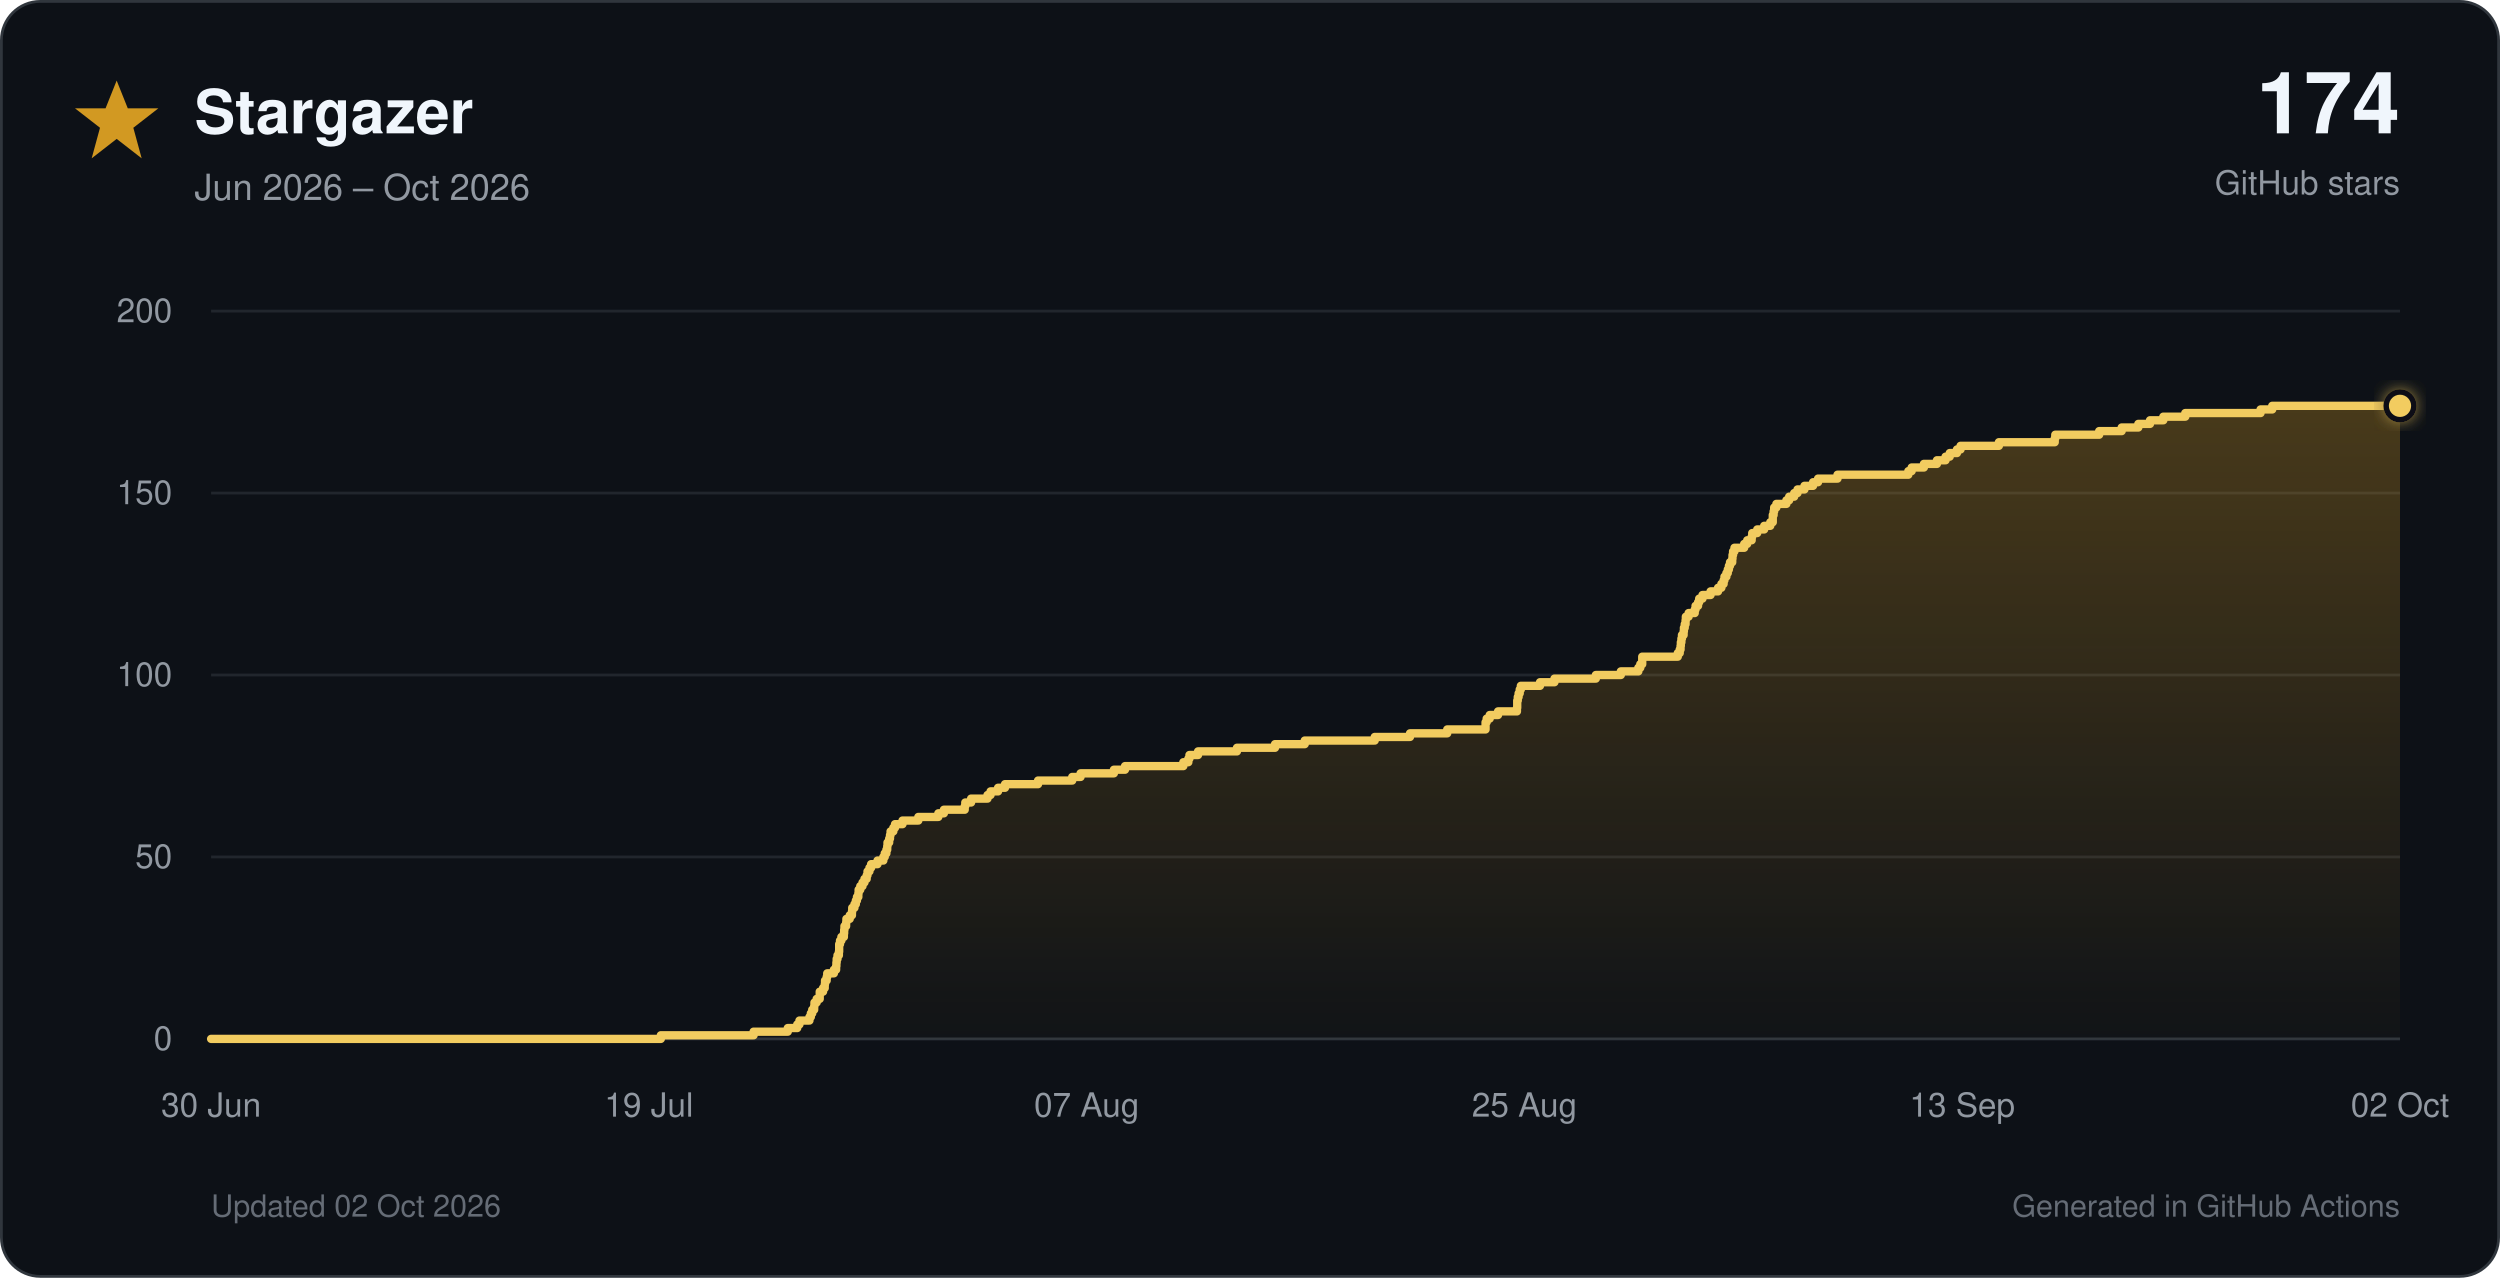
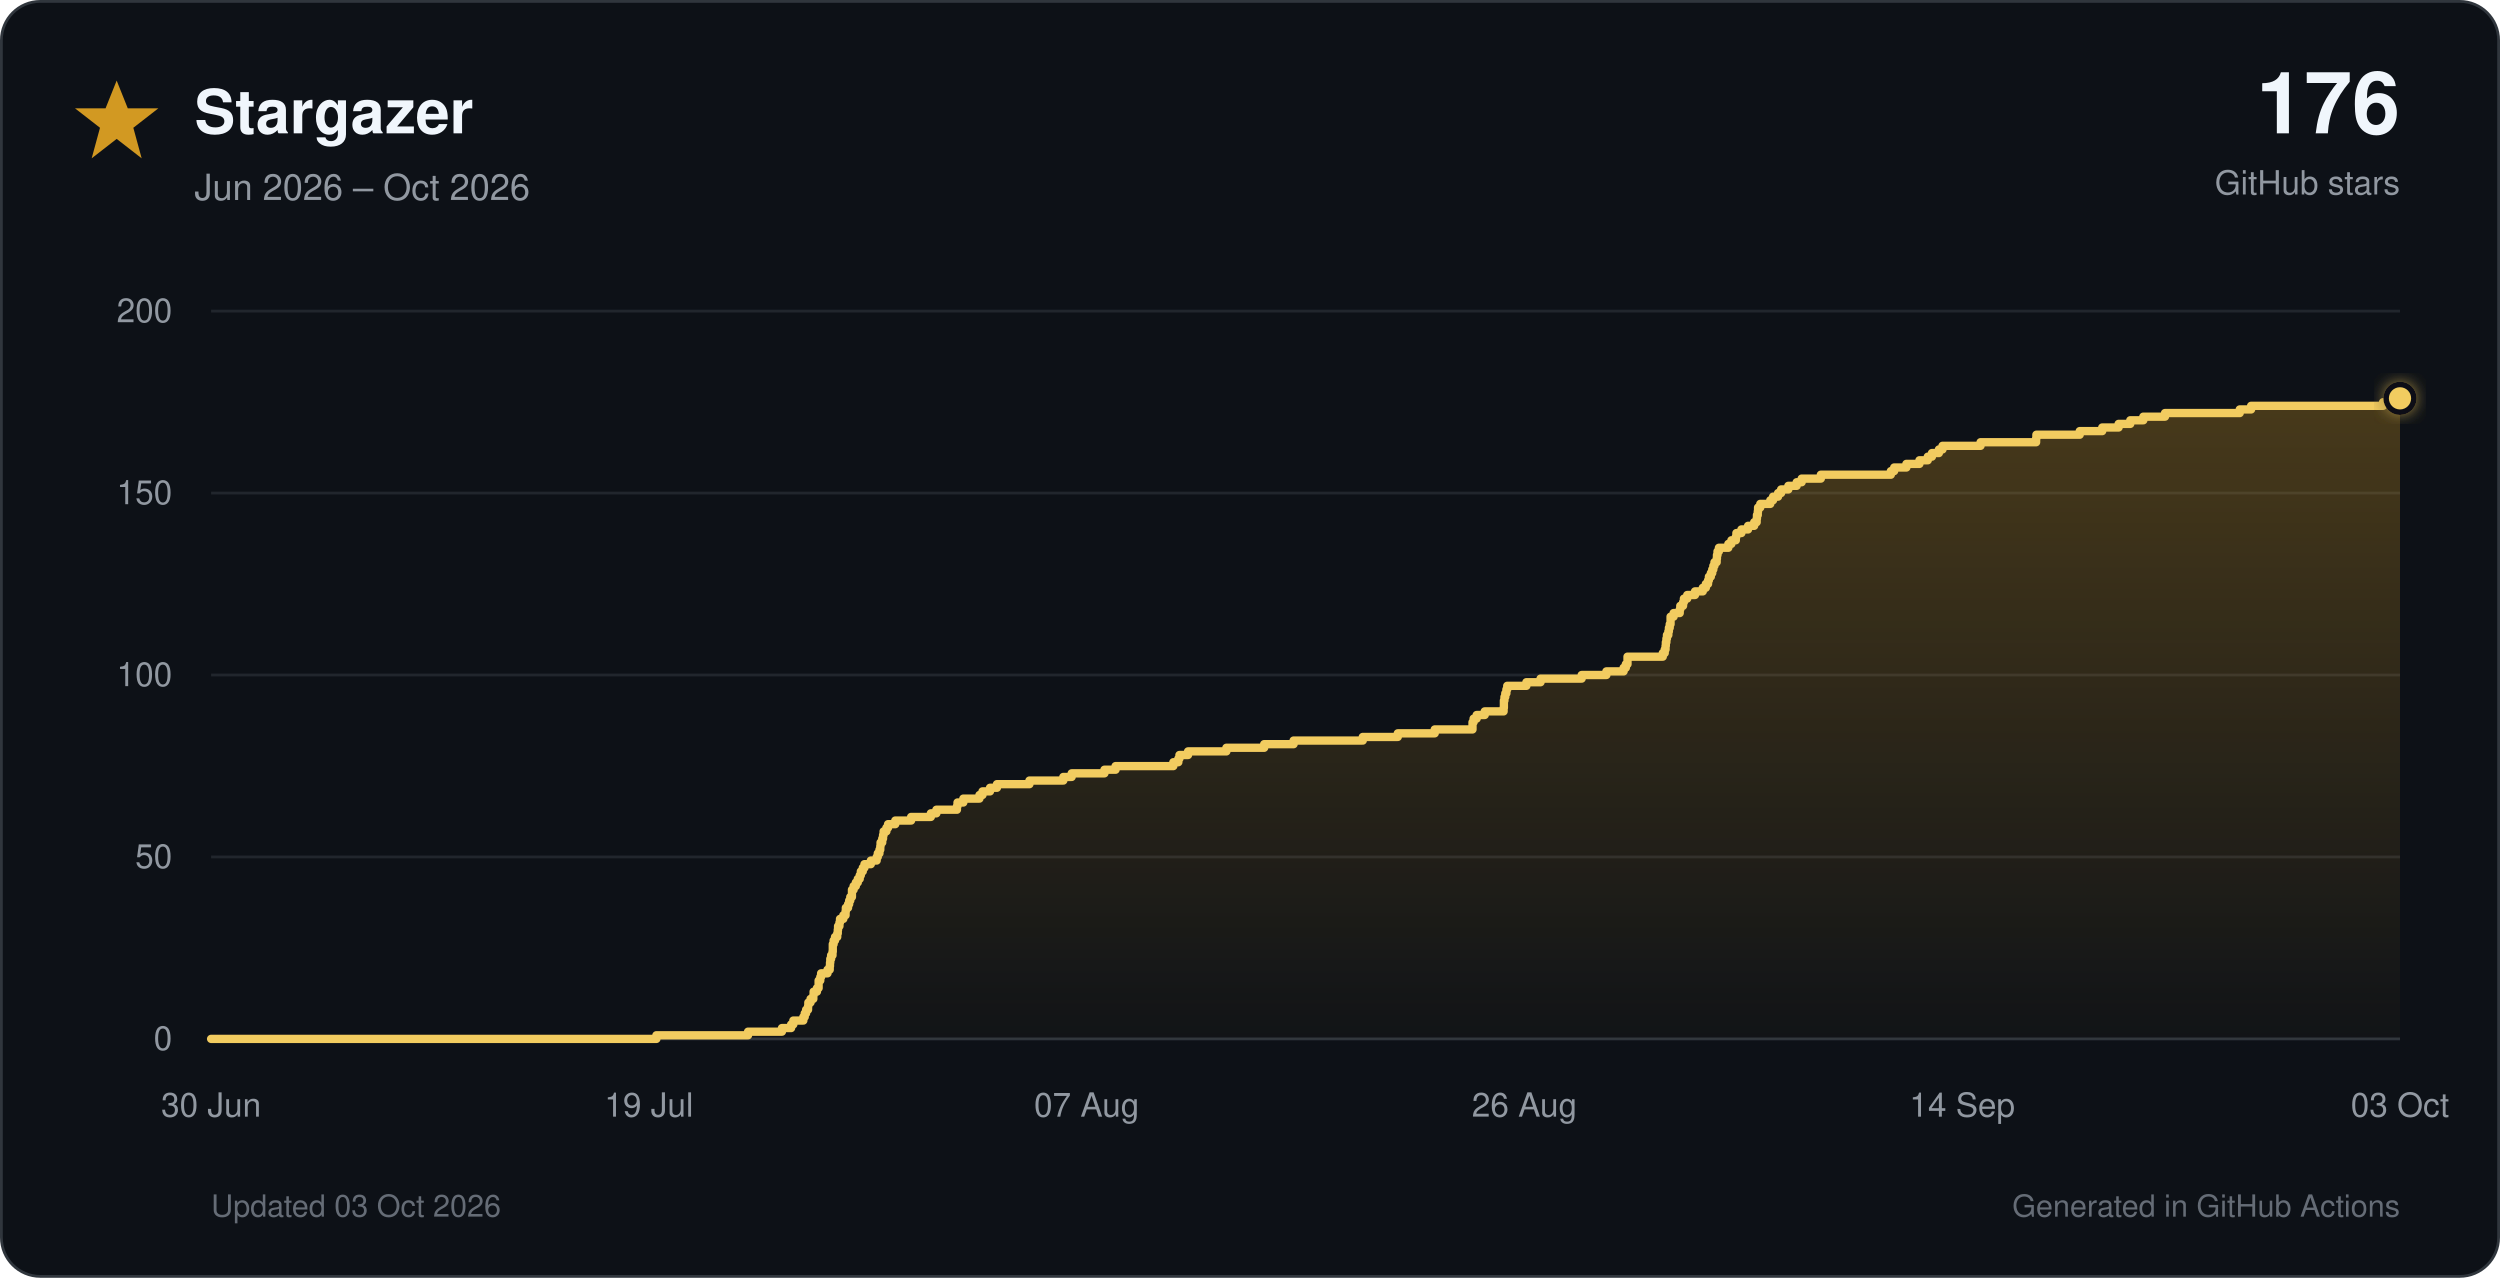
<svg xmlns="http://www.w3.org/2000/svg" viewBox="0 0 900 460" role="img">
  <defs>
    <linearGradient id="star-fill" x1="0" y1="0" x2="0" y2="1">
      <stop offset="0%" stop-color="#d29922" stop-opacity="0.30" />
      <stop offset="100%" stop-color="#d29922" stop-opacity="0.02" />
    </linearGradient>
    <filter id="glow" x="-40%" y="-40%" width="180%" height="180%">
      <feGaussianBlur stdDeviation="3" result="blur" />
      <feMerge>
        <feMergeNode in="blur" />
        <feMergeNode in="SourceGraphic" />
      </feMerge>
    </filter>
  </defs>
  <style>
    text { font-family: -apple-system, BlinkMacSystemFont, 'Segoe UI', Helvetica, Arial, sans-serif; }
    .tick { fill: #9198a1; font-size: 12px; }
  </style>
  <rect x="0.5" y="0.5" width="899" height="459" rx="14" fill="#0d1117" stroke="#30363d" />
  <polygon points="42,29 46,39 57,39 48,46 51,57 42,50 33,57 36,46 27,39 38,39" fill="#d29922" />
  <text x="70" y="48" font-size="22" font-weight="700" fill="#f0f6fc">Stargazer</text>
  <text x="70" y="72" font-size="13" fill="#9198a1">Jun 2026 – Oct 2026</text>
-   <text x="864" y="48" text-anchor="end" font-size="31" font-weight="750" fill="#f0f6fc">174</text>
+   <text x="864" y="48" text-anchor="end" font-size="31" font-weight="750" fill="#f0f6fc">176</text>
  <text x="864" y="70" text-anchor="end" font-size="12" fill="#9198a1">GitHub stars</text>
  <line x1="76" y1="374.0" x2="864" y2="374.0" stroke="#30363d" stroke-width="1" />
  <text x="62" y="378.0" text-anchor="end" class="tick">0</text>
  <line x1="76" y1="308.5" x2="864" y2="308.5" stroke="#21262d" stroke-width="1" />
  <text x="62" y="312.5" text-anchor="end" class="tick">50</text>
  <line x1="76" y1="243.0" x2="864" y2="243.0" stroke="#21262d" stroke-width="1" />
  <text x="62" y="247.0" text-anchor="end" class="tick">100</text>
  <line x1="76" y1="177.5" x2="864" y2="177.5" stroke="#21262d" stroke-width="1" />
  <text x="62" y="181.5" text-anchor="end" class="tick">150</text>
  <line x1="76" y1="112.0" x2="864" y2="112.0" stroke="#21262d" stroke-width="1" />
  <text x="62" y="116.0" text-anchor="end" class="tick">200</text>
  <text x="76.0" y="402" text-anchor="middle" class="tick">30 Jun</text>
  <text x="233.6" y="402" text-anchor="middle" class="tick">19 Jul</text>
  <text x="391.2" y="402" text-anchor="middle" class="tick">07 Aug</text>
-   <text x="548.8" y="402" text-anchor="middle" class="tick">25 Aug</text>
-   <text x="706.4" y="402" text-anchor="middle" class="tick">13 Sep</text>
-   <text x="864.0" y="402" text-anchor="middle" class="tick">02 Oct</text>
-   <path d="M 76.0 374.0 H 237.9 V 372.7 H 271.3 V 371.4 H 283.6 V 370.1 H 287.0 V 368.8 H 287.8 V 367.4 H 291.4 V 366.1 H 291.9 V 364.8 H 292.4 V 363.5 H 293.1 V 362.2 H 293.2 V 360.9 H 294.0 V 359.6 H 295.1 V 358.3 H 295.1 V 357.0 H 296.3 V 355.7 H 296.9 V 354.4 H 297.0 V 353.0 H 297.6 V 351.7 H 297.8 V 350.4 H 300.2 V 349.1 H 301.0 V 347.8 H 301.1 V 346.5 H 301.2 V 345.2 H 301.5 V 343.9 H 302.0 V 342.6 H 302.1 V 341.2 H 302.1 V 339.9 H 302.4 V 338.6 H 302.9 V 337.3 H 303.8 V 336.0 H 303.9 V 334.7 H 304.0 V 333.4 H 304.6 V 332.1 H 304.7 V 330.8 H 305.9 V 329.5 H 306.7 V 328.1 H 306.8 V 326.8 H 307.6 V 325.5 H 308.1 V 324.2 H 308.5 V 322.9 H 309.0 V 321.6 H 309.1 V 320.3 H 309.7 V 319.0 H 310.5 V 317.7 H 311.2 V 316.4 H 312.0 V 315.1 H 312.3 V 313.7 H 313.0 V 312.4 H 313.6 V 311.1 H 315.9 V 309.8 H 318.0 V 308.5 H 318.5 V 307.2 H 319.1 V 305.9 H 319.4 V 304.6 H 319.5 V 303.3 H 320.1 V 301.9 H 320.4 V 300.6 H 320.6 V 299.3 H 321.6 V 298.0 H 322.2 V 296.7 H 324.9 V 295.4 H 330.6 V 294.1 H 337.8 V 292.8 H 339.8 V 291.5 H 347.3 V 290.2 H 347.5 V 288.9 H 349.6 V 287.5 H 355.5 V 286.2 H 356.6 V 284.9 H 359.3 V 283.6 H 361.8 V 282.3 H 373.7 V 281.0 H 386.0 V 279.7 H 389.0 V 278.4 H 401.0 V 277.1 H 405.0 V 275.8 H 426.0 V 274.4 H 427.8 V 273.1 H 428.2 V 271.8 H 431.3 V 270.5 H 445.3 V 269.2 H 459.0 V 267.9 H 469.7 V 266.6 H 494.9 V 265.3 H 507.6 V 264.0 H 521.0 V 262.6 H 534.8 V 261.3 H 534.8 V 260.0 H 535.2 V 258.7 H 536.3 V 257.4 H 539.3 V 256.1 H 546.1 V 254.8 H 546.2 V 253.5 H 546.2 V 252.2 H 546.4 V 250.9 H 546.7 V 249.6 H 547.1 V 248.2 H 547.5 V 246.9 H 554.4 V 245.6 H 559.6 V 244.3 H 574.5 V 243.0 H 583.5 V 241.7 H 589.8 V 240.4 H 590.5 V 239.1 H 591.2 V 237.8 H 591.2 V 236.4 H 604.0 V 235.1 H 604.7 V 233.8 H 605.0 V 232.5 H 605.1 V 231.2 H 605.3 V 229.9 H 605.5 V 228.6 H 606.1 V 227.3 H 606.2 V 226.0 H 606.5 V 224.7 H 606.8 V 223.3 H 606.9 V 222.0 H 607.9 V 220.7 H 610.1 V 219.4 H 610.4 V 218.1 H 611.3 V 216.8 H 611.7 V 215.5 H 612.9 V 214.2 H 615.8 V 212.9 H 618.5 V 211.6 H 619.7 V 210.2 H 620.5 V 208.9 H 620.8 V 207.6 H 621.5 V 206.3 H 622.0 V 205.0 H 622.4 V 203.7 H 622.8 V 202.4 H 623.6 V 201.1 H 623.7 V 199.8 H 623.9 V 198.5 H 624.4 V 197.2 H 627.9 V 195.8 H 629.0 V 194.5 H 630.6 V 193.2 H 630.8 V 191.9 H 632.6 V 190.6 H 635.1 V 189.3 H 637.3 V 188.0 H 638.2 V 186.7 H 638.2 V 185.4 H 638.5 V 184.1 H 638.7 V 182.7 H 639.5 V 181.4 H 643.1 V 180.1 H 644.1 V 178.8 H 645.9 V 177.5 H 647.1 V 176.2 H 649.6 V 174.9 H 652.7 V 173.6 H 654.5 V 172.3 H 661.5 V 170.9 H 687.0 V 169.6 H 688.2 V 168.3 H 692.6 V 167.0 H 697.3 V 165.7 H 700.4 V 164.4 H 701.9 V 163.1 H 704.5 V 161.8 H 705.8 V 160.5 H 719.6 V 159.2 H 739.7 V 157.8 H 739.9 V 156.5 H 755.7 V 155.2 H 763.8 V 153.9 H 769.8 V 152.6 H 774.0 V 151.3 H 778.8 V 150.0 H 786.7 V 148.7 H 813.8 V 147.4 H 818.0 V 146.1 H 864.0 V 374 H 76.0 Z" fill="url(#star-fill)" />
-   <path d="M 76.0 374.0 H 237.9 V 372.7 H 271.3 V 371.4 H 283.6 V 370.1 H 287.0 V 368.8 H 287.8 V 367.4 H 291.4 V 366.1 H 291.9 V 364.8 H 292.4 V 363.5 H 293.1 V 362.2 H 293.2 V 360.9 H 294.0 V 359.6 H 295.1 V 358.3 H 295.1 V 357.0 H 296.3 V 355.7 H 296.9 V 354.4 H 297.0 V 353.0 H 297.6 V 351.7 H 297.8 V 350.4 H 300.2 V 349.1 H 301.0 V 347.8 H 301.1 V 346.5 H 301.2 V 345.2 H 301.5 V 343.9 H 302.0 V 342.6 H 302.1 V 341.2 H 302.1 V 339.9 H 302.4 V 338.6 H 302.9 V 337.3 H 303.8 V 336.0 H 303.9 V 334.7 H 304.0 V 333.4 H 304.6 V 332.1 H 304.7 V 330.8 H 305.9 V 329.5 H 306.7 V 328.1 H 306.8 V 326.8 H 307.6 V 325.5 H 308.1 V 324.2 H 308.5 V 322.9 H 309.0 V 321.6 H 309.1 V 320.3 H 309.7 V 319.0 H 310.5 V 317.7 H 311.2 V 316.4 H 312.0 V 315.1 H 312.3 V 313.7 H 313.0 V 312.4 H 313.6 V 311.1 H 315.9 V 309.8 H 318.0 V 308.5 H 318.5 V 307.2 H 319.1 V 305.9 H 319.4 V 304.6 H 319.5 V 303.3 H 320.1 V 301.9 H 320.4 V 300.6 H 320.6 V 299.3 H 321.6 V 298.0 H 322.2 V 296.7 H 324.9 V 295.4 H 330.6 V 294.1 H 337.8 V 292.8 H 339.8 V 291.5 H 347.3 V 290.2 H 347.5 V 288.9 H 349.6 V 287.5 H 355.5 V 286.2 H 356.6 V 284.9 H 359.3 V 283.6 H 361.8 V 282.3 H 373.7 V 281.0 H 386.0 V 279.7 H 389.0 V 278.4 H 401.0 V 277.1 H 405.0 V 275.8 H 426.0 V 274.4 H 427.8 V 273.1 H 428.2 V 271.8 H 431.3 V 270.5 H 445.3 V 269.2 H 459.0 V 267.9 H 469.7 V 266.6 H 494.9 V 265.3 H 507.6 V 264.0 H 521.0 V 262.6 H 534.8 V 261.3 H 534.8 V 260.0 H 535.2 V 258.7 H 536.3 V 257.4 H 539.3 V 256.1 H 546.1 V 254.8 H 546.2 V 253.5 H 546.2 V 252.2 H 546.4 V 250.9 H 546.7 V 249.6 H 547.1 V 248.2 H 547.5 V 246.9 H 554.4 V 245.6 H 559.6 V 244.3 H 574.5 V 243.0 H 583.5 V 241.7 H 589.8 V 240.4 H 590.5 V 239.1 H 591.2 V 237.8 H 591.2 V 236.4 H 604.0 V 235.1 H 604.7 V 233.8 H 605.0 V 232.5 H 605.1 V 231.2 H 605.3 V 229.9 H 605.5 V 228.6 H 606.1 V 227.3 H 606.2 V 226.0 H 606.5 V 224.7 H 606.8 V 223.3 H 606.9 V 222.0 H 607.9 V 220.7 H 610.1 V 219.4 H 610.4 V 218.1 H 611.3 V 216.8 H 611.7 V 215.5 H 612.9 V 214.2 H 615.8 V 212.9 H 618.5 V 211.6 H 619.7 V 210.2 H 620.5 V 208.9 H 620.8 V 207.6 H 621.5 V 206.3 H 622.0 V 205.0 H 622.4 V 203.7 H 622.8 V 202.4 H 623.6 V 201.1 H 623.7 V 199.8 H 623.9 V 198.5 H 624.4 V 197.2 H 627.9 V 195.8 H 629.0 V 194.5 H 630.6 V 193.2 H 630.8 V 191.9 H 632.6 V 190.6 H 635.1 V 189.3 H 637.3 V 188.0 H 638.2 V 186.7 H 638.2 V 185.4 H 638.5 V 184.1 H 638.7 V 182.7 H 639.5 V 181.4 H 643.1 V 180.1 H 644.1 V 178.8 H 645.9 V 177.5 H 647.1 V 176.2 H 649.6 V 174.9 H 652.7 V 173.6 H 654.5 V 172.3 H 661.5 V 170.9 H 687.0 V 169.6 H 688.2 V 168.3 H 692.6 V 167.0 H 697.3 V 165.7 H 700.4 V 164.4 H 701.9 V 163.1 H 704.5 V 161.8 H 705.8 V 160.5 H 719.6 V 159.2 H 739.7 V 157.8 H 739.9 V 156.5 H 755.7 V 155.2 H 763.8 V 153.9 H 769.8 V 152.6 H 774.0 V 151.3 H 778.8 V 150.0 H 786.7 V 148.7 H 813.8 V 147.4 H 818.0 V 146.1 H 864.0" fill="none" stroke="#f2cc60" stroke-width="3" stroke-linecap="round" stroke-linejoin="round" />
-   <circle cx="864.0" cy="146.1" r="5" fill="#f2cc60" stroke="#0d1117" stroke-width="2" filter="url(#glow)" />
-   <text x="76" y="438" font-size="11" fill="#656c76">Updated 02 Oct 2026</text>
+   <text x="548.8" y="402" text-anchor="middle" class="tick">26 Aug</text>
+   <text x="706.4" y="402" text-anchor="middle" class="tick">14 Sep</text>
+   <text x="864.0" y="402" text-anchor="middle" class="tick">03 Oct</text>
+   <path d="M 76.0 374.0 H 236.3 V 372.7 H 269.3 V 371.4 H 281.5 V 370.1 H 284.8 V 368.8 H 285.6 V 367.4 H 289.2 V 366.1 H 289.7 V 364.8 H 290.2 V 363.5 H 290.9 V 362.2 H 291.0 V 360.9 H 291.8 V 359.6 H 292.8 V 358.3 H 292.9 V 357.0 H 294.1 V 355.7 H 294.7 V 354.4 H 294.7 V 353.0 H 295.3 V 351.7 H 295.6 V 350.4 H 297.9 V 349.1 H 298.7 V 347.8 H 298.8 V 346.5 H 298.9 V 345.2 H 299.2 V 343.9 H 299.7 V 342.6 H 299.8 V 341.2 H 299.8 V 339.9 H 300.1 V 338.6 H 300.6 V 337.3 H 301.4 V 336.0 H 301.6 V 334.7 H 301.7 V 333.4 H 302.2 V 332.1 H 302.4 V 330.8 H 303.6 V 329.5 H 304.4 V 328.1 H 304.5 V 326.8 H 305.3 V 325.5 H 305.7 V 324.2 H 306.1 V 322.9 H 306.7 V 321.6 H 306.7 V 320.3 H 307.3 V 319.0 H 308.1 V 317.7 H 308.8 V 316.4 H 309.5 V 315.1 H 309.9 V 313.7 H 310.6 V 312.4 H 311.2 V 311.1 H 313.5 V 309.8 H 315.6 V 308.5 H 316.0 V 307.2 H 316.6 V 305.9 H 316.9 V 304.6 H 317.0 V 303.3 H 317.6 V 301.9 H 317.9 V 300.6 H 318.1 V 299.3 H 319.1 V 298.0 H 319.7 V 296.7 H 322.3 V 295.4 H 328.0 V 294.1 H 335.1 V 292.8 H 337.1 V 291.5 H 344.5 V 290.2 H 344.7 V 288.9 H 346.8 V 287.5 H 352.6 V 286.2 H 353.7 V 284.9 H 356.4 V 283.6 H 358.9 V 282.3 H 370.6 V 281.0 H 382.8 V 279.7 H 385.8 V 278.4 H 397.6 V 277.1 H 401.6 V 275.8 H 422.4 V 274.4 H 424.2 V 273.1 H 424.6 V 271.8 H 427.7 V 270.5 H 441.5 V 269.2 H 455.1 V 267.9 H 465.7 V 266.6 H 490.6 V 265.3 H 503.2 V 264.0 H 516.5 V 262.6 H 530.1 V 261.3 H 530.1 V 260.0 H 530.5 V 258.7 H 531.6 V 257.4 H 534.5 V 256.1 H 541.3 V 254.8 H 541.4 V 253.5 H 541.4 V 252.2 H 541.6 V 250.9 H 541.9 V 249.6 H 542.3 V 248.2 H 542.6 V 246.9 H 549.5 V 245.6 H 554.6 V 244.3 H 569.4 V 243.0 H 578.3 V 241.7 H 584.5 V 240.4 H 585.3 V 239.1 H 585.9 V 237.8 H 585.9 V 236.4 H 598.6 V 235.1 H 599.3 V 233.8 H 599.6 V 232.5 H 599.7 V 231.2 H 599.9 V 229.9 H 600.1 V 228.6 H 600.6 V 227.3 H 600.8 V 226.0 H 601.1 V 224.7 H 601.4 V 223.3 H 601.4 V 222.0 H 602.5 V 220.7 H 604.7 V 219.4 H 604.9 V 218.1 H 605.9 V 216.8 H 606.2 V 215.5 H 607.4 V 214.2 H 610.2 V 212.9 H 613.0 V 211.6 H 614.1 V 210.2 H 614.9 V 208.9 H 615.2 V 207.6 H 615.9 V 206.3 H 616.4 V 205.0 H 616.8 V 203.7 H 617.2 V 202.4 H 618.0 V 201.1 H 618.1 V 199.8 H 618.3 V 198.5 H 618.8 V 197.2 H 622.2 V 195.8 H 623.3 V 194.5 H 624.9 V 193.2 H 625.1 V 191.9 H 626.9 V 190.6 H 629.3 V 189.3 H 631.5 V 188.0 H 632.4 V 186.7 H 632.5 V 185.4 H 632.8 V 184.1 H 632.9 V 182.7 H 633.7 V 181.4 H 637.3 V 180.1 H 638.3 V 178.8 H 640.1 V 177.5 H 641.2 V 176.2 H 643.8 V 174.9 H 646.8 V 173.6 H 648.6 V 172.3 H 655.5 V 170.9 H 680.7 V 169.6 H 681.9 V 168.3 H 686.3 V 167.0 H 691.0 V 165.7 H 694.0 V 164.4 H 695.5 V 163.1 H 698.0 V 161.8 H 699.3 V 160.5 H 713.0 V 159.2 H 733.0 V 157.8 H 733.1 V 156.5 H 748.7 V 155.2 H 756.8 V 153.9 H 762.7 V 152.6 H 766.9 V 151.3 H 771.6 V 150.0 H 779.4 V 148.7 H 806.3 V 147.4 H 810.4 V 146.1 H 857.9 V 144.8 H 860.9 V 143.4 H 864.0 V 374 H 76.0 Z" fill="url(#star-fill)" />
+   <path d="M 76.0 374.0 H 236.3 V 372.7 H 269.3 V 371.4 H 281.5 V 370.1 H 284.8 V 368.8 H 285.6 V 367.4 H 289.2 V 366.1 H 289.7 V 364.8 H 290.2 V 363.5 H 290.9 V 362.2 H 291.0 V 360.9 H 291.8 V 359.6 H 292.8 V 358.3 H 292.9 V 357.0 H 294.1 V 355.7 H 294.7 V 354.4 H 294.7 V 353.0 H 295.3 V 351.7 H 295.6 V 350.4 H 297.9 V 349.1 H 298.7 V 347.8 H 298.8 V 346.5 H 298.9 V 345.2 H 299.2 V 343.9 H 299.7 V 342.6 H 299.8 V 341.2 H 299.8 V 339.9 H 300.1 V 338.6 H 300.6 V 337.3 H 301.4 V 336.0 H 301.6 V 334.7 H 301.7 V 333.4 H 302.2 V 332.1 H 302.4 V 330.8 H 303.6 V 329.5 H 304.4 V 328.1 H 304.5 V 326.8 H 305.3 V 325.5 H 305.7 V 324.2 H 306.1 V 322.9 H 306.7 V 321.6 H 306.7 V 320.3 H 307.3 V 319.0 H 308.1 V 317.7 H 308.8 V 316.4 H 309.5 V 315.1 H 309.9 V 313.7 H 310.6 V 312.4 H 311.2 V 311.1 H 313.5 V 309.8 H 315.6 V 308.5 H 316.0 V 307.2 H 316.6 V 305.9 H 316.9 V 304.6 H 317.0 V 303.3 H 317.6 V 301.9 H 317.9 V 300.6 H 318.1 V 299.3 H 319.1 V 298.0 H 319.7 V 296.7 H 322.3 V 295.4 H 328.0 V 294.1 H 335.1 V 292.8 H 337.1 V 291.5 H 344.5 V 290.2 H 344.7 V 288.9 H 346.8 V 287.5 H 352.6 V 286.2 H 353.7 V 284.9 H 356.4 V 283.6 H 358.9 V 282.3 H 370.6 V 281.0 H 382.8 V 279.7 H 385.8 V 278.4 H 397.6 V 277.1 H 401.6 V 275.8 H 422.4 V 274.4 H 424.2 V 273.1 H 424.6 V 271.8 H 427.7 V 270.5 H 441.5 V 269.2 H 455.1 V 267.9 H 465.7 V 266.6 H 490.6 V 265.3 H 503.2 V 264.0 H 516.5 V 262.6 H 530.1 V 261.3 H 530.1 V 260.0 H 530.5 V 258.7 H 531.6 V 257.4 H 534.5 V 256.1 H 541.3 V 254.8 H 541.4 V 253.5 H 541.4 V 252.2 H 541.6 V 250.9 H 541.9 V 249.6 H 542.3 V 248.2 H 542.6 V 246.9 H 549.5 V 245.6 H 554.6 V 244.3 H 569.4 V 243.0 H 578.3 V 241.7 H 584.5 V 240.4 H 585.3 V 239.1 H 585.9 V 237.8 H 585.9 V 236.4 H 598.6 V 235.1 H 599.3 V 233.8 H 599.6 V 232.5 H 599.7 V 231.2 H 599.9 V 229.9 H 600.1 V 228.6 H 600.6 V 227.3 H 600.8 V 226.0 H 601.1 V 224.7 H 601.4 V 223.3 H 601.4 V 222.0 H 602.5 V 220.7 H 604.7 V 219.4 H 604.9 V 218.1 H 605.9 V 216.8 H 606.2 V 215.5 H 607.4 V 214.2 H 610.2 V 212.9 H 613.0 V 211.6 H 614.1 V 210.2 H 614.9 V 208.9 H 615.2 V 207.6 H 615.9 V 206.3 H 616.4 V 205.0 H 616.8 V 203.7 H 617.2 V 202.4 H 618.0 V 201.1 H 618.1 V 199.8 H 618.3 V 198.5 H 618.8 V 197.2 H 622.2 V 195.8 H 623.3 V 194.5 H 624.9 V 193.2 H 625.1 V 191.9 H 626.9 V 190.6 H 629.3 V 189.3 H 631.5 V 188.0 H 632.4 V 186.7 H 632.5 V 185.4 H 632.8 V 184.1 H 632.9 V 182.7 H 633.7 V 181.4 H 637.3 V 180.1 H 638.3 V 178.8 H 640.1 V 177.5 H 641.2 V 176.2 H 643.8 V 174.9 H 646.8 V 173.6 H 648.6 V 172.3 H 655.5 V 170.9 H 680.7 V 169.6 H 681.9 V 168.3 H 686.3 V 167.0 H 691.0 V 165.7 H 694.0 V 164.4 H 695.5 V 163.1 H 698.0 V 161.8 H 699.3 V 160.5 H 713.0 V 159.2 H 733.0 V 157.8 H 733.1 V 156.5 H 748.7 V 155.2 H 756.8 V 153.9 H 762.7 V 152.6 H 766.9 V 151.3 H 771.6 V 150.0 H 779.4 V 148.7 H 806.3 V 147.4 H 810.4 V 146.1 H 857.9 V 144.8 H 860.9 V 143.4 H 864.0" fill="none" stroke="#f2cc60" stroke-width="3" stroke-linecap="round" stroke-linejoin="round" />
+   <circle cx="864.0" cy="143.4" r="5" fill="#f2cc60" stroke="#0d1117" stroke-width="2" filter="url(#glow)" />
+   <text x="76" y="438" font-size="11" fill="#656c76">Updated 03 Oct 2026</text>
  <text x="864" y="438" text-anchor="end" font-size="11" fill="#656c76">Generated in GitHub Actions</text>
</svg>
